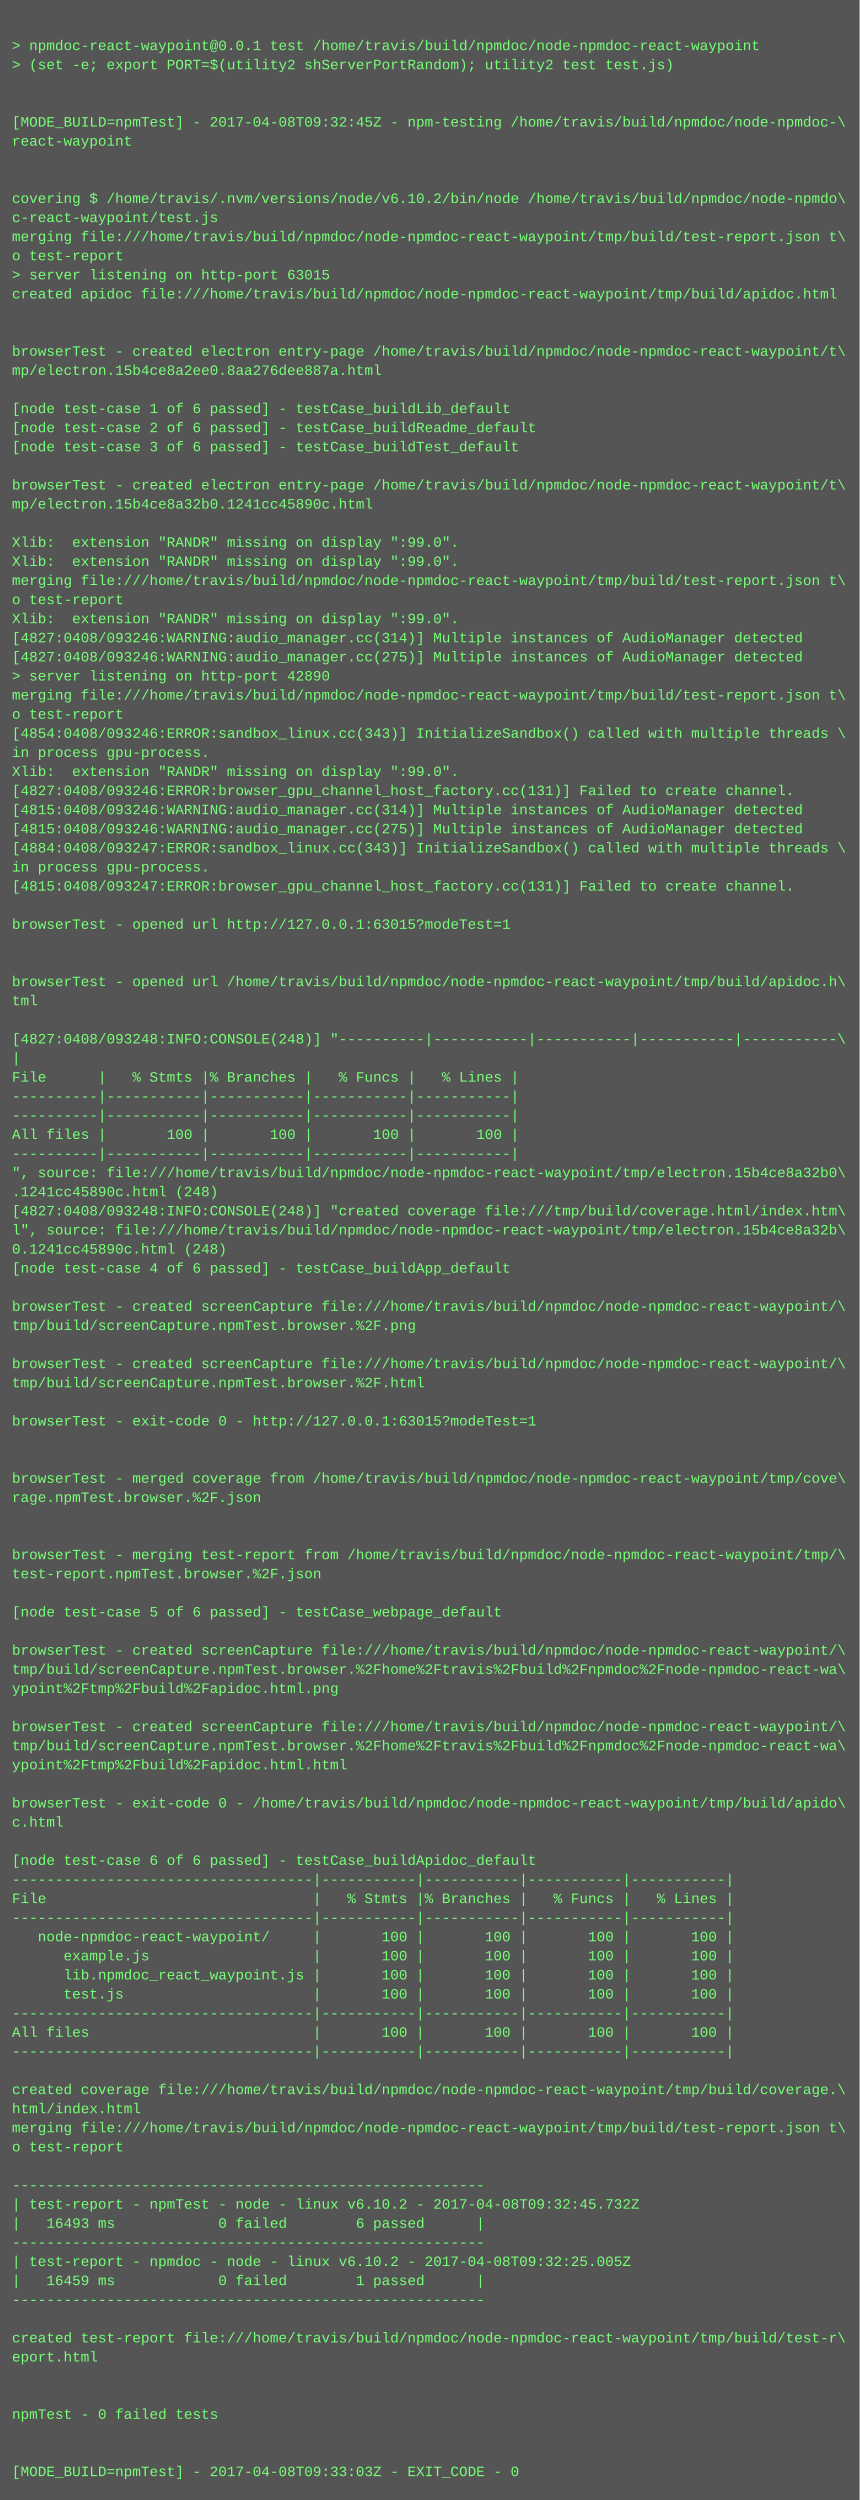
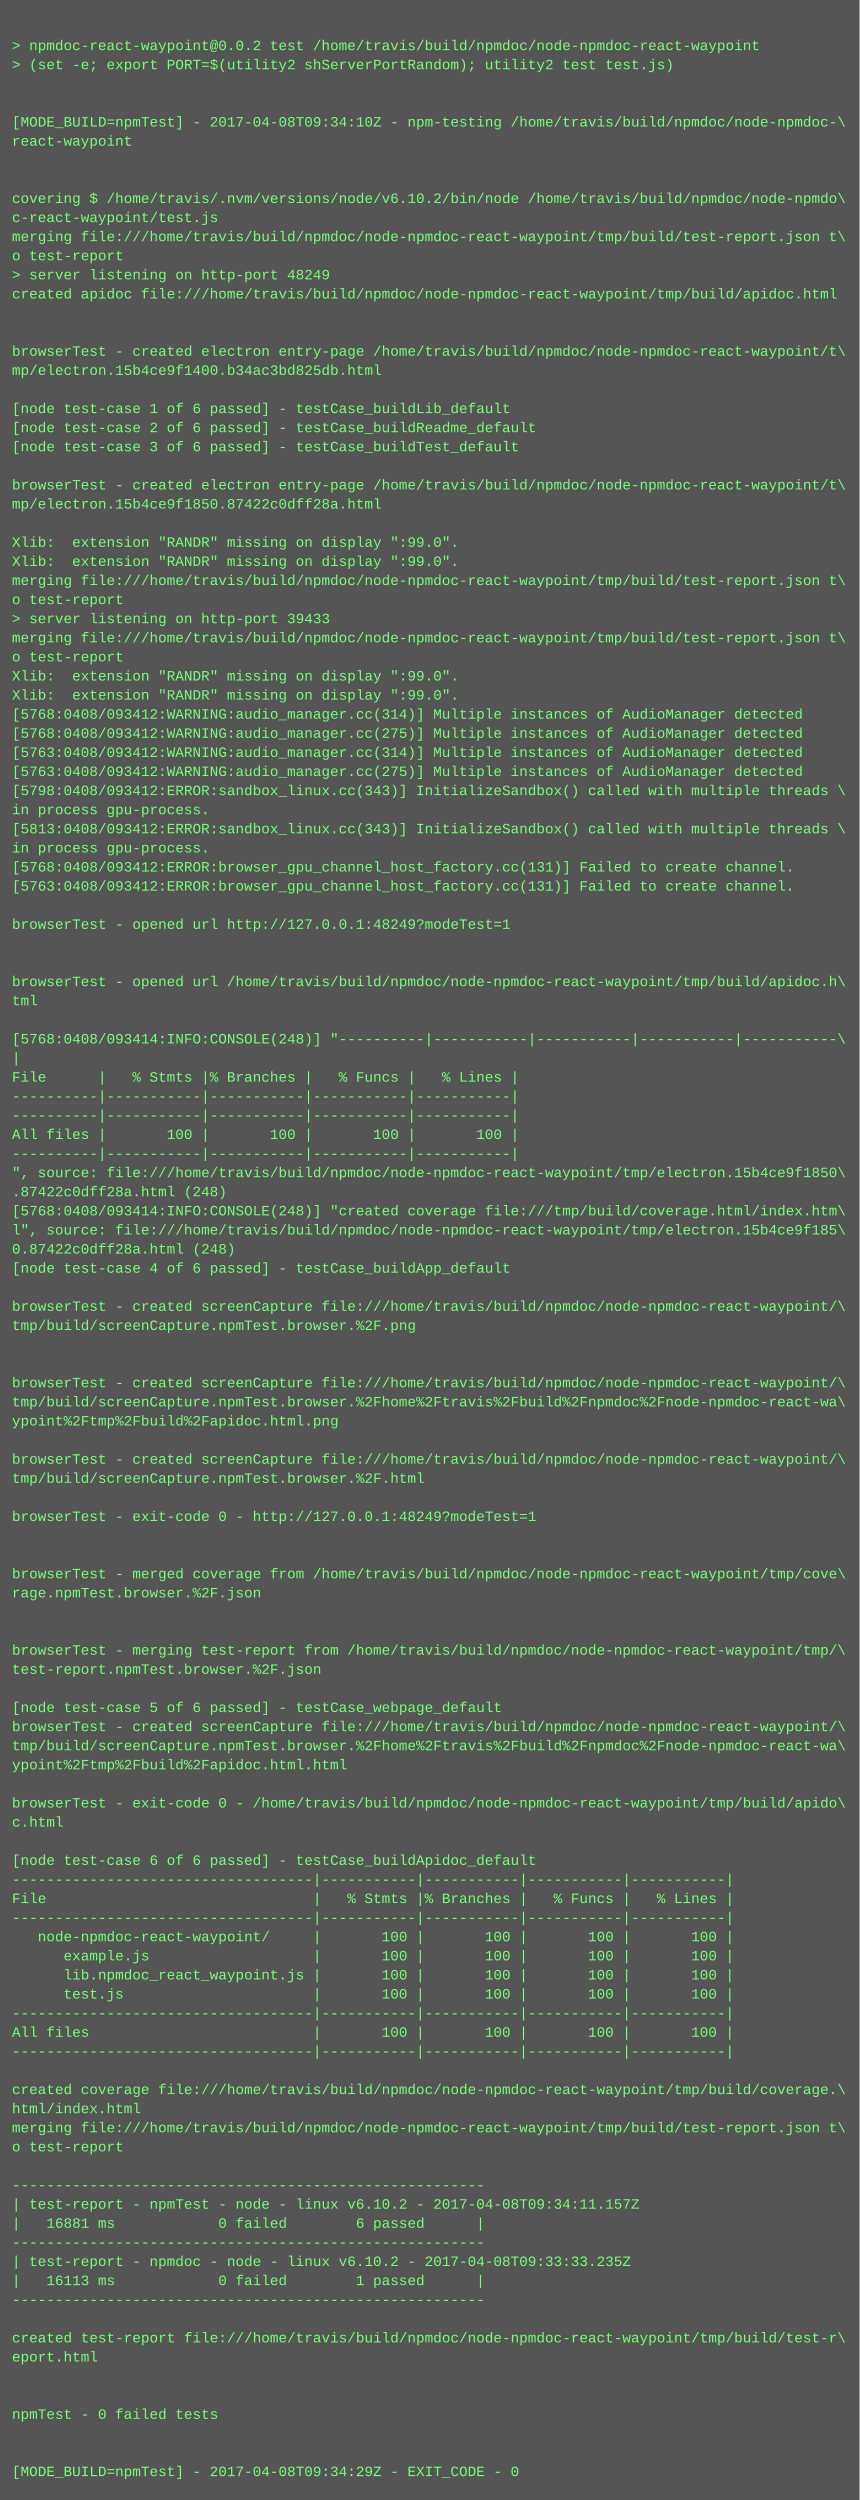
<svg xmlns="http://www.w3.org/2000/svg" height="2094" width="720">
  <rect height="2094" fill="#555" width="720" />
  <text fill="#7f7" font-family="Courier New" font-size="12" xml:space="preserve">
    <tspan x="10" y="26" />
-     <tspan x="10" y="42">&gt; npmdoc-react-waypoint@0.0.1 test /home/travis/build/npmdoc/node-npmdoc-react-waypoint</tspan>
+     <tspan x="10" y="42">&gt; npmdoc-react-waypoint@0.0.2 test /home/travis/build/npmdoc/node-npmdoc-react-waypoint</tspan>
    <tspan x="10" y="58">&gt; (set -e; export PORT=$(utility2 shServerPortRandom); utility2 test test.js)</tspan>
    <tspan x="10" y="74" />
    <tspan x="10" y="90" />
-     <tspan x="10" y="106">[MODE_BUILD=npmTest] - 2017-04-08T09:32:45Z - npm-testing /home/travis/build/npmdoc/node-npmdoc-\</tspan>
+     <tspan x="10" y="106">[MODE_BUILD=npmTest] - 2017-04-08T09:34:10Z - npm-testing /home/travis/build/npmdoc/node-npmdoc-\</tspan>
    <tspan x="10" y="122">react-waypoint</tspan>
    <tspan x="10" y="138" />
    <tspan x="10" y="154" />
    <tspan x="10" y="170">covering $ /home/travis/.nvm/versions/node/v6.10.2/bin/node /home/travis/build/npmdoc/node-npmdo\</tspan>
    <tspan x="10" y="186">c-react-waypoint/test.js</tspan>
    <tspan x="10" y="202">merging file:///home/travis/build/npmdoc/node-npmdoc-react-waypoint/tmp/build/test-report.json t\</tspan>
    <tspan x="10" y="218">o test-report</tspan>
-     <tspan x="10" y="234">&gt; server listening on http-port 63015</tspan>
+     <tspan x="10" y="234">&gt; server listening on http-port 48249</tspan>
    <tspan x="10" y="250">created apidoc file:///home/travis/build/npmdoc/node-npmdoc-react-waypoint/tmp/build/apidoc.html</tspan>
    <tspan x="10" y="266" />
    <tspan x="10" y="282" />
    <tspan x="10" y="298">browserTest - created electron entry-page /home/travis/build/npmdoc/node-npmdoc-react-waypoint/t\</tspan>
-     <tspan x="10" y="314">mp/electron.15b4ce8a2ee0.8aa276dee887a.html</tspan>
+     <tspan x="10" y="314">mp/electron.15b4ce9f1400.b34ac3bd825db.html</tspan>
    <tspan x="10" y="330" />
    <tspan x="10" y="346">[node test-case 1 of 6 passed] - testCase_buildLib_default</tspan>
    <tspan x="10" y="362">[node test-case 2 of 6 passed] - testCase_buildReadme_default</tspan>
    <tspan x="10" y="378">[node test-case 3 of 6 passed] - testCase_buildTest_default</tspan>
    <tspan x="10" y="394" />
    <tspan x="10" y="410">browserTest - created electron entry-page /home/travis/build/npmdoc/node-npmdoc-react-waypoint/t\</tspan>
-     <tspan x="10" y="426">mp/electron.15b4ce8a32b0.1241cc45890c.html</tspan>
+     <tspan x="10" y="426">mp/electron.15b4ce9f1850.87422c0dff28a.html</tspan>
    <tspan x="10" y="442" />
    <tspan x="10" y="458">Xlib:  extension "RANDR" missing on display ":99.0".</tspan>
    <tspan x="10" y="474">Xlib:  extension "RANDR" missing on display ":99.0".</tspan>
    <tspan x="10" y="490">merging file:///home/travis/build/npmdoc/node-npmdoc-react-waypoint/tmp/build/test-report.json t\</tspan>
    <tspan x="10" y="506">o test-report</tspan>
-     <tspan x="10" y="522">Xlib:  extension "RANDR" missing on display ":99.0".</tspan>
-     <tspan x="10" y="538">[4827:0408/093246:WARNING:audio_manager.cc(314)] Multiple instances of AudioManager detected</tspan>
-     <tspan x="10" y="554">[4827:0408/093246:WARNING:audio_manager.cc(275)] Multiple instances of AudioManager detected</tspan>
-     <tspan x="10" y="570">&gt; server listening on http-port 42890</tspan>
-     <tspan x="10" y="586">merging file:///home/travis/build/npmdoc/node-npmdoc-react-waypoint/tmp/build/test-report.json t\</tspan>
-     <tspan x="10" y="602">o test-report</tspan>
-     <tspan x="10" y="618">[4854:0408/093246:ERROR:sandbox_linux.cc(343)] InitializeSandbox() called with multiple threads \</tspan>
-     <tspan x="10" y="634">in process gpu-process. </tspan>
-     <tspan x="10" y="650">Xlib:  extension "RANDR" missing on display ":99.0".</tspan>
-     <tspan x="10" y="666">[4827:0408/093246:ERROR:browser_gpu_channel_host_factory.cc(131)] Failed to create channel.</tspan>
-     <tspan x="10" y="682">[4815:0408/093246:WARNING:audio_manager.cc(314)] Multiple instances of AudioManager detected</tspan>
-     <tspan x="10" y="698">[4815:0408/093246:WARNING:audio_manager.cc(275)] Multiple instances of AudioManager detected</tspan>
-     <tspan x="10" y="714">[4884:0408/093247:ERROR:sandbox_linux.cc(343)] InitializeSandbox() called with multiple threads \</tspan>
-     <tspan x="10" y="730">in process gpu-process. </tspan>
-     <tspan x="10" y="746">[4815:0408/093247:ERROR:browser_gpu_channel_host_factory.cc(131)] Failed to create channel.</tspan>
+     <tspan x="10" y="522">&gt; server listening on http-port 39433</tspan>
+     <tspan x="10" y="538">merging file:///home/travis/build/npmdoc/node-npmdoc-react-waypoint/tmp/build/test-report.json t\</tspan>
+     <tspan x="10" y="554">o test-report</tspan>
+     <tspan x="10" y="570">Xlib:  extension "RANDR" missing on display ":99.0".</tspan>
+     <tspan x="10" y="586">Xlib:  extension "RANDR" missing on display ":99.0".</tspan>
+     <tspan x="10" y="602">[5768:0408/093412:WARNING:audio_manager.cc(314)] Multiple instances of AudioManager detected</tspan>
+     <tspan x="10" y="618">[5768:0408/093412:WARNING:audio_manager.cc(275)] Multiple instances of AudioManager detected</tspan>
+     <tspan x="10" y="634">[5763:0408/093412:WARNING:audio_manager.cc(314)] Multiple instances of AudioManager detected</tspan>
+     <tspan x="10" y="650">[5763:0408/093412:WARNING:audio_manager.cc(275)] Multiple instances of AudioManager detected</tspan>
+     <tspan x="10" y="666">[5798:0408/093412:ERROR:sandbox_linux.cc(343)] InitializeSandbox() called with multiple threads \</tspan>
+     <tspan x="10" y="682">in process gpu-process. </tspan>
+     <tspan x="10" y="698">[5813:0408/093412:ERROR:sandbox_linux.cc(343)] InitializeSandbox() called with multiple threads \</tspan>
+     <tspan x="10" y="714">in process gpu-process. </tspan>
+     <tspan x="10" y="730">[5768:0408/093412:ERROR:browser_gpu_channel_host_factory.cc(131)] Failed to create channel.</tspan>
+     <tspan x="10" y="746">[5763:0408/093412:ERROR:browser_gpu_channel_host_factory.cc(131)] Failed to create channel.</tspan>
    <tspan x="10" y="762" />
-     <tspan x="10" y="778">browserTest - opened url http://127.0.0.1:63015?modeTest=1</tspan>
+     <tspan x="10" y="778">browserTest - opened url http://127.0.0.1:48249?modeTest=1</tspan>
    <tspan x="10" y="794" />
    <tspan x="10" y="810" />
    <tspan x="10" y="826">browserTest - opened url /home/travis/build/npmdoc/node-npmdoc-react-waypoint/tmp/build/apidoc.h\</tspan>
    <tspan x="10" y="842">tml</tspan>
    <tspan x="10" y="858" />
-     <tspan x="10" y="874">[4827:0408/093248:INFO:CONSOLE(248)] "----------|-----------|-----------|-----------|-----------\</tspan>
+     <tspan x="10" y="874">[5768:0408/093414:INFO:CONSOLE(248)] "----------|-----------|-----------|-----------|-----------\</tspan>
    <tspan x="10" y="890">|</tspan>
    <tspan x="10" y="906">File      |   % Stmts |% Branches |   % Funcs |   % Lines |</tspan>
    <tspan x="10" y="922">----------|-----------|-----------|-----------|-----------|</tspan>
    <tspan x="10" y="938">----------|-----------|-----------|-----------|-----------|</tspan>
    <tspan x="10" y="954">All files |       100 |       100 |       100 |       100 |</tspan>
    <tspan x="10" y="970">----------|-----------|-----------|-----------|-----------|</tspan>
-     <tspan x="10" y="986">", source: file:///home/travis/build/npmdoc/node-npmdoc-react-waypoint/tmp/electron.15b4ce8a32b0\</tspan>
-     <tspan x="10" y="1002">.1241cc45890c.html (248)</tspan>
-     <tspan x="10" y="1018">[4827:0408/093248:INFO:CONSOLE(248)] "created coverage file:///tmp/build/coverage.html/index.htm\</tspan>
-     <tspan x="10" y="1034">l", source: file:///home/travis/build/npmdoc/node-npmdoc-react-waypoint/tmp/electron.15b4ce8a32b\</tspan>
-     <tspan x="10" y="1050">0.1241cc45890c.html (248)</tspan>
+     <tspan x="10" y="986">", source: file:///home/travis/build/npmdoc/node-npmdoc-react-waypoint/tmp/electron.15b4ce9f1850\</tspan>
+     <tspan x="10" y="1002">.87422c0dff28a.html (248)</tspan>
+     <tspan x="10" y="1018">[5768:0408/093414:INFO:CONSOLE(248)] "created coverage file:///tmp/build/coverage.html/index.htm\</tspan>
+     <tspan x="10" y="1034">l", source: file:///home/travis/build/npmdoc/node-npmdoc-react-waypoint/tmp/electron.15b4ce9f185\</tspan>
+     <tspan x="10" y="1050">0.87422c0dff28a.html (248)</tspan>
    <tspan x="10" y="1066">[node test-case 4 of 6 passed] - testCase_buildApp_default</tspan>
    <tspan x="10" y="1082" />
    <tspan x="10" y="1098">browserTest - created screenCapture file:///home/travis/build/npmdoc/node-npmdoc-react-waypoint/\</tspan>
    <tspan x="10" y="1114">tmp/build/screenCapture.npmTest.browser.%2F.png</tspan>
    <tspan x="10" y="1130" />
-     <tspan x="10" y="1146">browserTest - created screenCapture file:///home/travis/build/npmdoc/node-npmdoc-react-waypoint/\</tspan>
-     <tspan x="10" y="1162">tmp/build/screenCapture.npmTest.browser.%2F.html</tspan>
-     <tspan x="10" y="1178" />
-     <tspan x="10" y="1194">browserTest - exit-code 0 - http://127.0.0.1:63015?modeTest=1</tspan>
+     <tspan x="10" y="1146" />
+     <tspan x="10" y="1162">browserTest - created screenCapture file:///home/travis/build/npmdoc/node-npmdoc-react-waypoint/\</tspan>
+     <tspan x="10" y="1178">tmp/build/screenCapture.npmTest.browser.%2Fhome%2Ftravis%2Fbuild%2Fnpmdoc%2Fnode-npmdoc-react-wa\</tspan>
+     <tspan x="10" y="1194">ypoint%2Ftmp%2Fbuild%2Fapidoc.html.png</tspan>
    <tspan x="10" y="1210" />
-     <tspan x="10" y="1226" />
-     <tspan x="10" y="1242">browserTest - merged coverage from /home/travis/build/npmdoc/node-npmdoc-react-waypoint/tmp/cove\</tspan>
-     <tspan x="10" y="1258">rage.npmTest.browser.%2F.json</tspan>
-     <tspan x="10" y="1274" />
+     <tspan x="10" y="1226">browserTest - created screenCapture file:///home/travis/build/npmdoc/node-npmdoc-react-waypoint/\</tspan>
+     <tspan x="10" y="1242">tmp/build/screenCapture.npmTest.browser.%2F.html</tspan>
+     <tspan x="10" y="1258" />
+     <tspan x="10" y="1274">browserTest - exit-code 0 - http://127.0.0.1:48249?modeTest=1</tspan>
    <tspan x="10" y="1290" />
-     <tspan x="10" y="1306">browserTest - merging test-report from /home/travis/build/npmdoc/node-npmdoc-react-waypoint/tmp/\</tspan>
-     <tspan x="10" y="1322">test-report.npmTest.browser.%2F.json</tspan>
-     <tspan x="10" y="1338" />
-     <tspan x="10" y="1354">[node test-case 5 of 6 passed] - testCase_webpage_default</tspan>
+     <tspan x="10" y="1306" />
+     <tspan x="10" y="1322">browserTest - merged coverage from /home/travis/build/npmdoc/node-npmdoc-react-waypoint/tmp/cove\</tspan>
+     <tspan x="10" y="1338">rage.npmTest.browser.%2F.json</tspan>
+     <tspan x="10" y="1354" />
    <tspan x="10" y="1370" />
-     <tspan x="10" y="1386">browserTest - created screenCapture file:///home/travis/build/npmdoc/node-npmdoc-react-waypoint/\</tspan>
-     <tspan x="10" y="1402">tmp/build/screenCapture.npmTest.browser.%2Fhome%2Ftravis%2Fbuild%2Fnpmdoc%2Fnode-npmdoc-react-wa\</tspan>
-     <tspan x="10" y="1418">ypoint%2Ftmp%2Fbuild%2Fapidoc.html.png</tspan>
-     <tspan x="10" y="1434" />
+     <tspan x="10" y="1386">browserTest - merging test-report from /home/travis/build/npmdoc/node-npmdoc-react-waypoint/tmp/\</tspan>
+     <tspan x="10" y="1402">test-report.npmTest.browser.%2F.json</tspan>
+     <tspan x="10" y="1418" />
+     <tspan x="10" y="1434">[node test-case 5 of 6 passed] - testCase_webpage_default</tspan>
    <tspan x="10" y="1450">browserTest - created screenCapture file:///home/travis/build/npmdoc/node-npmdoc-react-waypoint/\</tspan>
    <tspan x="10" y="1466">tmp/build/screenCapture.npmTest.browser.%2Fhome%2Ftravis%2Fbuild%2Fnpmdoc%2Fnode-npmdoc-react-wa\</tspan>
    <tspan x="10" y="1482">ypoint%2Ftmp%2Fbuild%2Fapidoc.html.html</tspan>
    <tspan x="10" y="1498" />
    <tspan x="10" y="1514">browserTest - exit-code 0 - /home/travis/build/npmdoc/node-npmdoc-react-waypoint/tmp/build/apido\</tspan>
    <tspan x="10" y="1530">c.html</tspan>
    <tspan x="10" y="1546" />
    <tspan x="10" y="1562">[node test-case 6 of 6 passed] - testCase_buildApidoc_default</tspan>
    <tspan x="10" y="1578">-----------------------------------|-----------|-----------|-----------|-----------|</tspan>
    <tspan x="10" y="1594">File                               |   % Stmts |% Branches |   % Funcs |   % Lines |</tspan>
    <tspan x="10" y="1610">-----------------------------------|-----------|-----------|-----------|-----------|</tspan>
    <tspan x="10" y="1626">   node-npmdoc-react-waypoint/     |       100 |       100 |       100 |       100 |</tspan>
    <tspan x="10" y="1642">      example.js                   |       100 |       100 |       100 |       100 |</tspan>
    <tspan x="10" y="1658">      lib.npmdoc_react_waypoint.js |       100 |       100 |       100 |       100 |</tspan>
    <tspan x="10" y="1674">      test.js                      |       100 |       100 |       100 |       100 |</tspan>
    <tspan x="10" y="1690">-----------------------------------|-----------|-----------|-----------|-----------|</tspan>
    <tspan x="10" y="1706">All files                          |       100 |       100 |       100 |       100 |</tspan>
    <tspan x="10" y="1722">-----------------------------------|-----------|-----------|-----------|-----------|</tspan>
    <tspan x="10" y="1738" />
    <tspan x="10" y="1754">created coverage file:///home/travis/build/npmdoc/node-npmdoc-react-waypoint/tmp/build/coverage.\</tspan>
    <tspan x="10" y="1770">html/index.html</tspan>
    <tspan x="10" y="1786">merging file:///home/travis/build/npmdoc/node-npmdoc-react-waypoint/tmp/build/test-report.json t\</tspan>
    <tspan x="10" y="1802">o test-report</tspan>
    <tspan x="10" y="1818" />
    <tspan x="10" y="1834">-------------------------------------------------------</tspan>
-     <tspan x="10" y="1850">| test-report - npmTest - node - linux v6.10.2 - 2017-04-08T09:32:45.732Z</tspan>
-     <tspan x="10" y="1866">|   16493 ms            0 failed        6 passed      |</tspan>
+     <tspan x="10" y="1850">| test-report - npmTest - node - linux v6.10.2 - 2017-04-08T09:34:11.157Z</tspan>
+     <tspan x="10" y="1866">|   16881 ms            0 failed        6 passed      |</tspan>
    <tspan x="10" y="1882">-------------------------------------------------------</tspan>
-     <tspan x="10" y="1898">| test-report - npmdoc - node - linux v6.10.2 - 2017-04-08T09:32:25.005Z</tspan>
-     <tspan x="10" y="1914">|   16459 ms            0 failed        1 passed      |</tspan>
+     <tspan x="10" y="1898">| test-report - npmdoc - node - linux v6.10.2 - 2017-04-08T09:33:33.235Z</tspan>
+     <tspan x="10" y="1914">|   16113 ms            0 failed        1 passed      |</tspan>
    <tspan x="10" y="1930">-------------------------------------------------------</tspan>
    <tspan x="10" y="1946" />
    <tspan x="10" y="1962">created test-report file:///home/travis/build/npmdoc/node-npmdoc-react-waypoint/tmp/build/test-r\</tspan>
    <tspan x="10" y="1978">eport.html</tspan>
    <tspan x="10" y="1994" />
    <tspan x="10" y="2010" />
    <tspan x="10" y="2026">npmTest - 0 failed tests</tspan>
    <tspan x="10" y="2042" />
    <tspan x="10" y="2058" />
-     <tspan x="10" y="2074">[MODE_BUILD=npmTest] - 2017-04-08T09:33:03Z - EXIT_CODE - 0</tspan>
+     <tspan x="10" y="2074">[MODE_BUILD=npmTest] - 2017-04-08T09:34:29Z - EXIT_CODE - 0</tspan>
  </text>
</svg>
